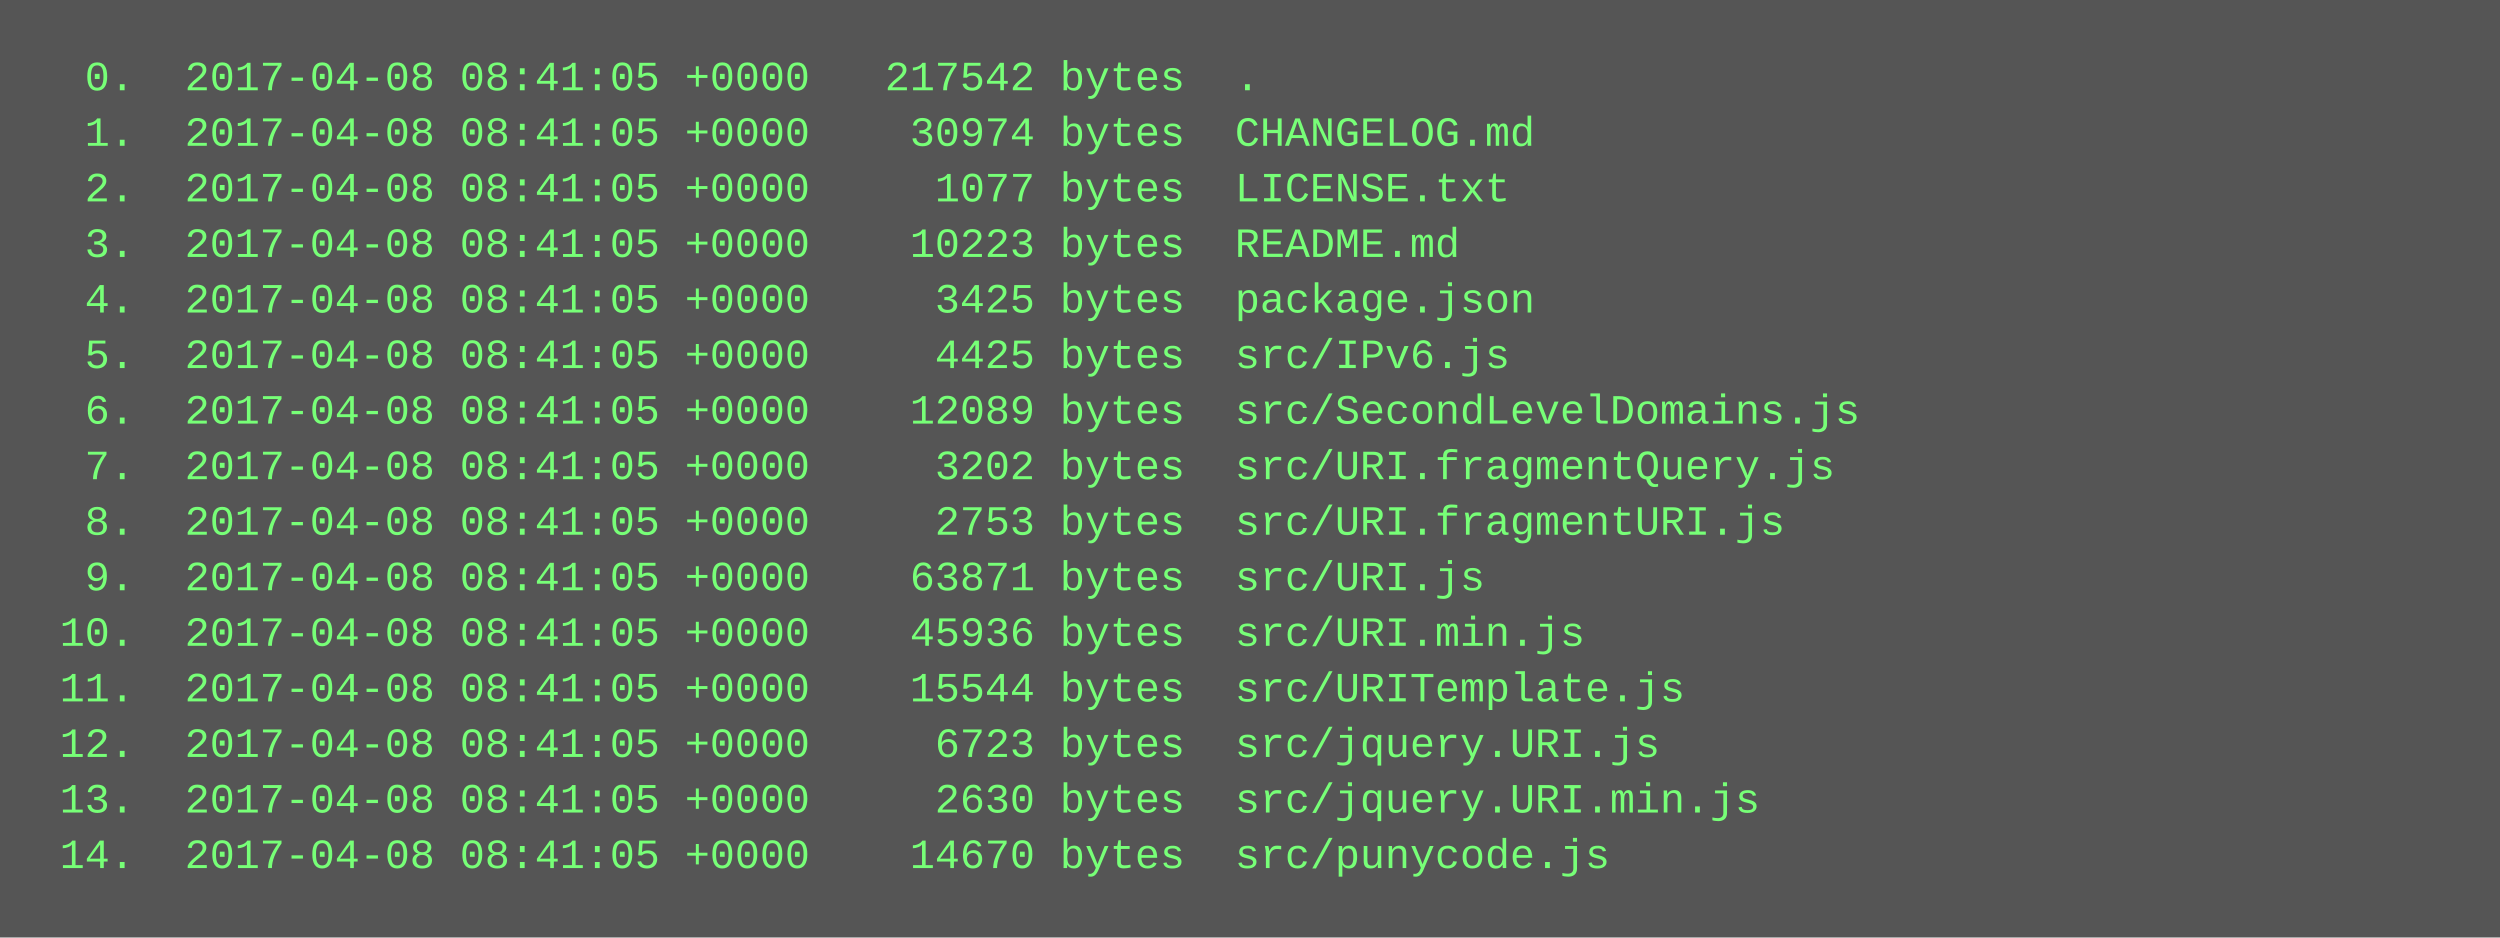
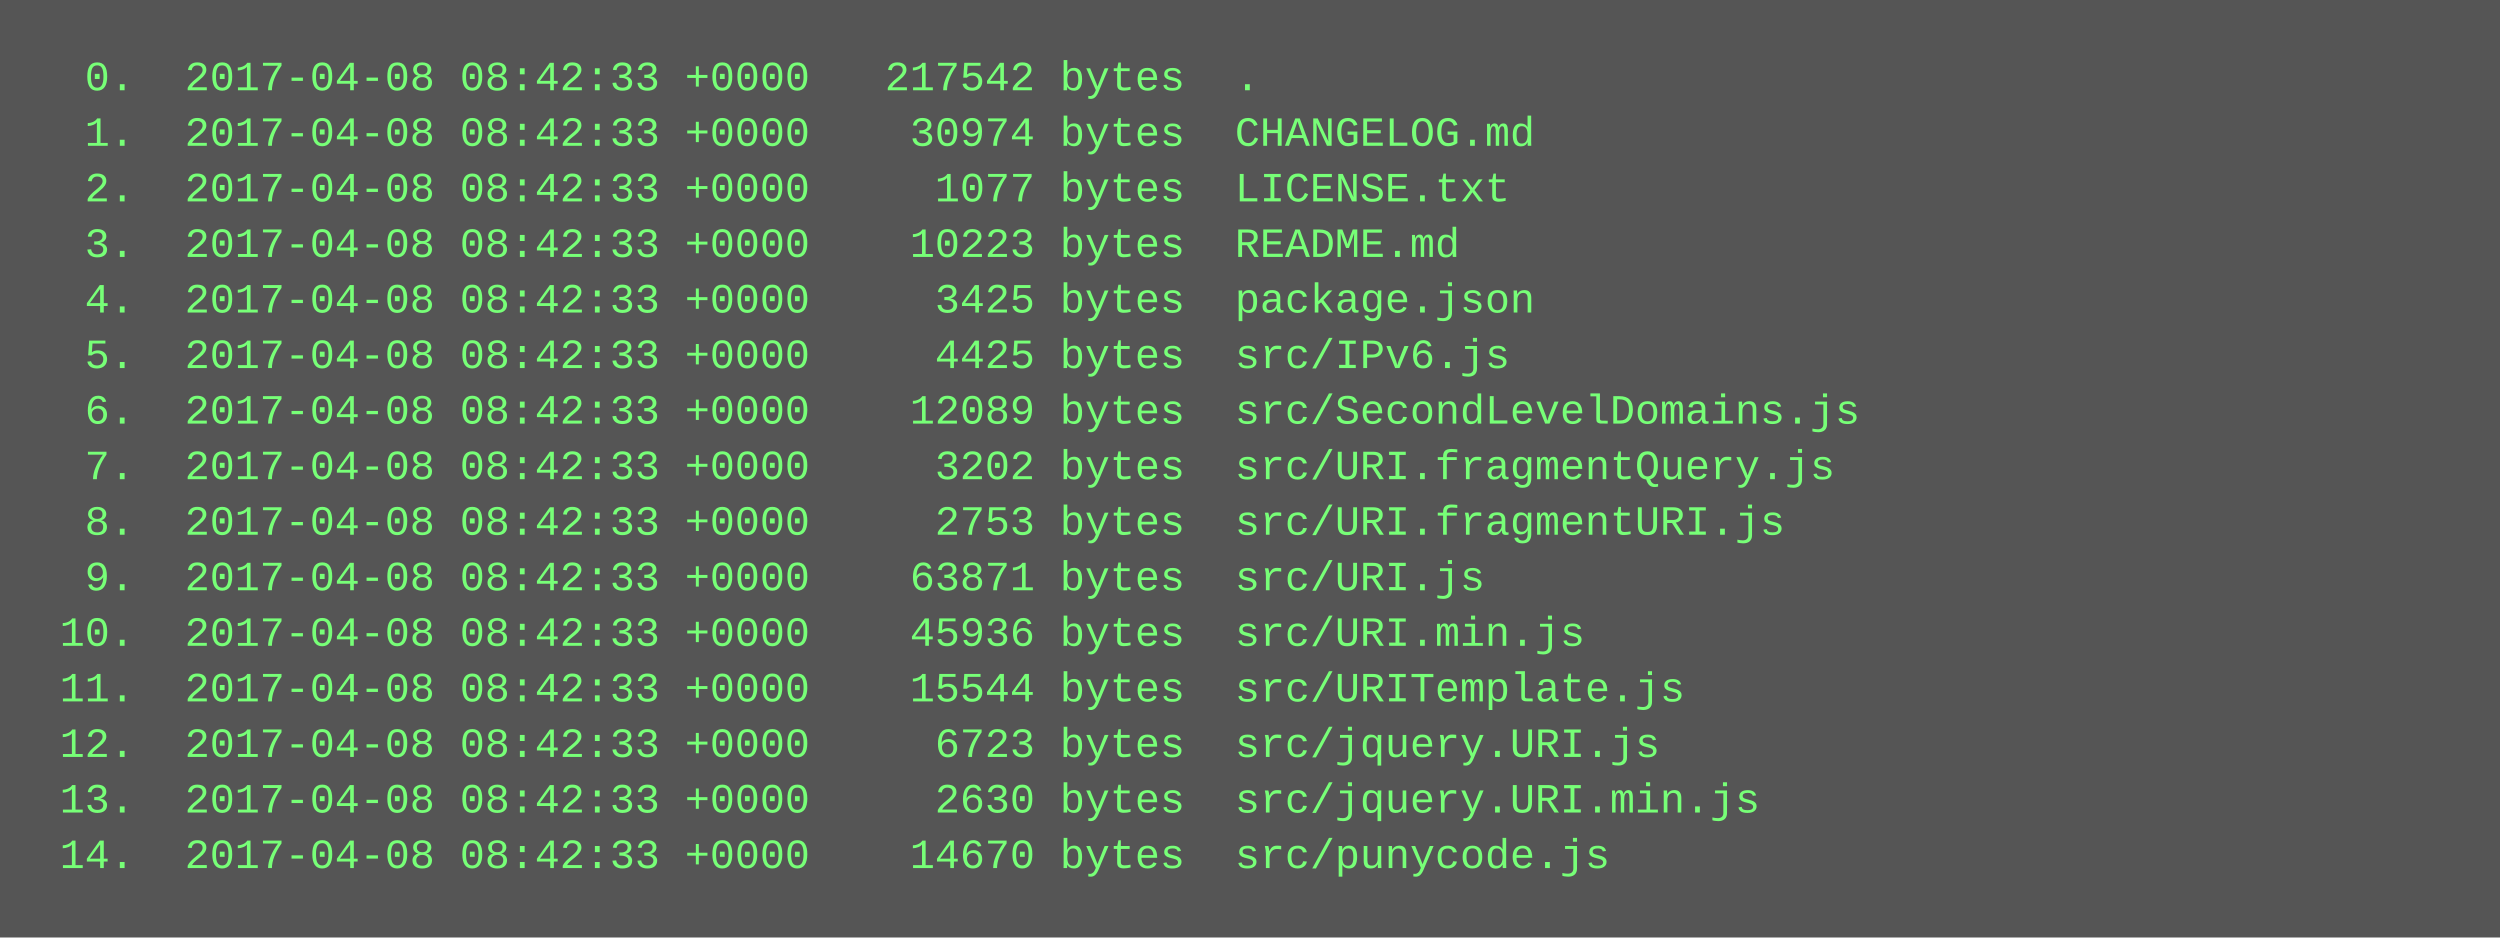
<svg xmlns="http://www.w3.org/2000/svg" height="270" width="720">
  <rect height="270" fill="#555" width="720" />
  <text fill="#7f7" font-family="Courier New" font-size="12" xml:space="preserve">
-     <tspan x="10" y="26">  0.  2017-04-08 08:41:05 +0000   217542 bytes  .</tspan>
-     <tspan x="10" y="42">  1.  2017-04-08 08:41:05 +0000    30974 bytes  CHANGELOG.md</tspan>
-     <tspan x="10" y="58">  2.  2017-04-08 08:41:05 +0000     1077 bytes  LICENSE.txt</tspan>
-     <tspan x="10" y="74">  3.  2017-04-08 08:41:05 +0000    10223 bytes  README.md</tspan>
-     <tspan x="10" y="90">  4.  2017-04-08 08:41:05 +0000     3425 bytes  package.json</tspan>
-     <tspan x="10" y="106">  5.  2017-04-08 08:41:05 +0000     4425 bytes  src/IPv6.js</tspan>
-     <tspan x="10" y="122">  6.  2017-04-08 08:41:05 +0000    12089 bytes  src/SecondLevelDomains.js</tspan>
-     <tspan x="10" y="138">  7.  2017-04-08 08:41:05 +0000     3202 bytes  src/URI.fragmentQuery.js</tspan>
-     <tspan x="10" y="154">  8.  2017-04-08 08:41:05 +0000     2753 bytes  src/URI.fragmentURI.js</tspan>
-     <tspan x="10" y="170">  9.  2017-04-08 08:41:05 +0000    63871 bytes  src/URI.js</tspan>
-     <tspan x="10" y="186"> 10.  2017-04-08 08:41:05 +0000    45936 bytes  src/URI.min.js</tspan>
-     <tspan x="10" y="202"> 11.  2017-04-08 08:41:05 +0000    15544 bytes  src/URITemplate.js</tspan>
-     <tspan x="10" y="218"> 12.  2017-04-08 08:41:05 +0000     6723 bytes  src/jquery.URI.js</tspan>
-     <tspan x="10" y="234"> 13.  2017-04-08 08:41:05 +0000     2630 bytes  src/jquery.URI.min.js</tspan>
-     <tspan x="10" y="250"> 14.  2017-04-08 08:41:05 +0000    14670 bytes  src/punycode.js</tspan>
+     <tspan x="10" y="26">  0.  2017-04-08 08:42:33 +0000   217542 bytes  .</tspan>
+     <tspan x="10" y="42">  1.  2017-04-08 08:42:33 +0000    30974 bytes  CHANGELOG.md</tspan>
+     <tspan x="10" y="58">  2.  2017-04-08 08:42:33 +0000     1077 bytes  LICENSE.txt</tspan>
+     <tspan x="10" y="74">  3.  2017-04-08 08:42:33 +0000    10223 bytes  README.md</tspan>
+     <tspan x="10" y="90">  4.  2017-04-08 08:42:33 +0000     3425 bytes  package.json</tspan>
+     <tspan x="10" y="106">  5.  2017-04-08 08:42:33 +0000     4425 bytes  src/IPv6.js</tspan>
+     <tspan x="10" y="122">  6.  2017-04-08 08:42:33 +0000    12089 bytes  src/SecondLevelDomains.js</tspan>
+     <tspan x="10" y="138">  7.  2017-04-08 08:42:33 +0000     3202 bytes  src/URI.fragmentQuery.js</tspan>
+     <tspan x="10" y="154">  8.  2017-04-08 08:42:33 +0000     2753 bytes  src/URI.fragmentURI.js</tspan>
+     <tspan x="10" y="170">  9.  2017-04-08 08:42:33 +0000    63871 bytes  src/URI.js</tspan>
+     <tspan x="10" y="186"> 10.  2017-04-08 08:42:33 +0000    45936 bytes  src/URI.min.js</tspan>
+     <tspan x="10" y="202"> 11.  2017-04-08 08:42:33 +0000    15544 bytes  src/URITemplate.js</tspan>
+     <tspan x="10" y="218"> 12.  2017-04-08 08:42:33 +0000     6723 bytes  src/jquery.URI.js</tspan>
+     <tspan x="10" y="234"> 13.  2017-04-08 08:42:33 +0000     2630 bytes  src/jquery.URI.min.js</tspan>
+     <tspan x="10" y="250"> 14.  2017-04-08 08:42:33 +0000    14670 bytes  src/punycode.js</tspan>
  </text>
</svg>
